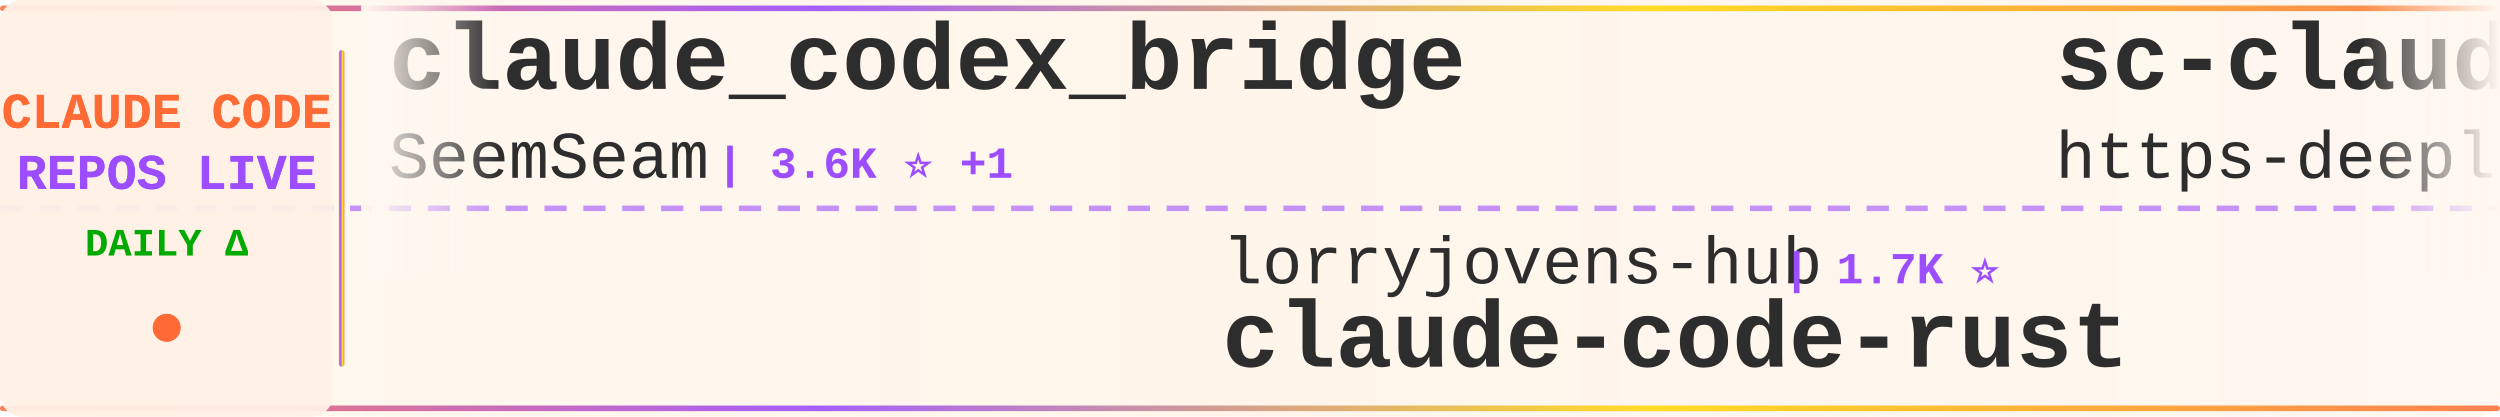
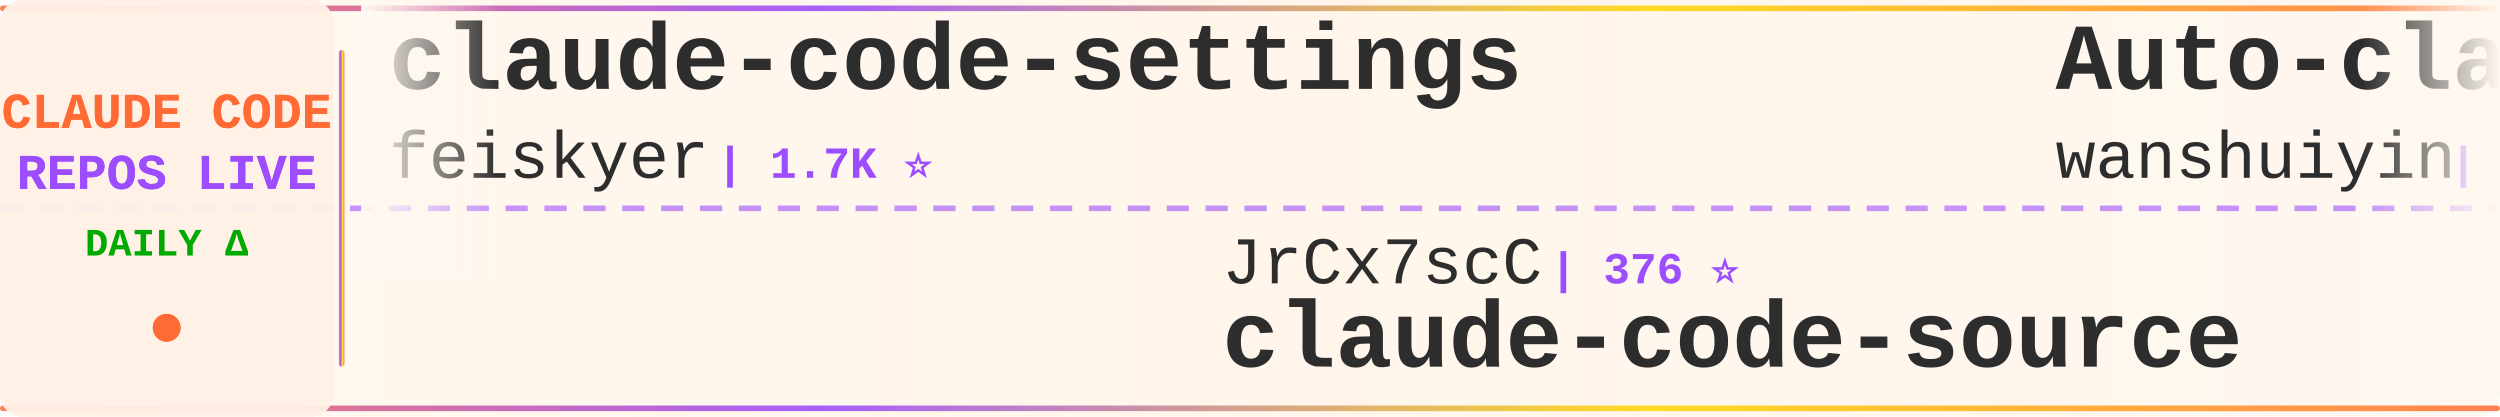
<svg xmlns="http://www.w3.org/2000/svg" width="900" height="150">
  <defs>
    <linearGradient id="tickerBg" x1="0%" y1="0%" x2="100%" y2="0%">
      <stop offset="0%" style="stop-color:#fff8f0;stop-opacity:0.98" />
      <stop offset="50%" style="stop-color:#fff5eb;stop-opacity:1" />
      <stop offset="100%" style="stop-color:#fff8f0;stop-opacity:0.98" />
    </linearGradient>
    <linearGradient id="borderGrad" x1="0%" y1="0%" x2="100%" y2="0%">
      <stop offset="0%" style="stop-color:#FF6B35;stop-opacity:0.85">
        <animate attributeName="stop-opacity" values="0.85;1;0.85" dur="2s" repeatCount="indefinite" />
      </stop>
      <stop offset="33%" style="stop-color:#9C4EFF;stop-opacity:0.9">
        <animate attributeName="stop-opacity" values="0.9;1;0.9" dur="2.2s" repeatCount="indefinite" />
      </stop>
      <stop offset="66%" style="stop-color:#FFD700;stop-opacity:0.85">
        <animate attributeName="stop-opacity" values="0.85;1;0.85" dur="1.8s" repeatCount="indefinite" />
      </stop>
      <stop offset="100%" style="stop-color:#FF6B35;stop-opacity:0.85">
        <animate attributeName="stop-opacity" values="0.85;1;0.85" dur="2s" repeatCount="indefinite" />
      </stop>
    </linearGradient>
    <filter id="textGlow">
      <feGaussianBlur stdDeviation="0.15" result="coloredBlur" />
      <feMerge>
        <feMergeNode in="coloredBlur" />
        <feMergeNode in="SourceGraphic" />
      </feMerge>
    </filter>
    <filter id="metricGlow">
      <feGaussianBlur stdDeviation="0.2" result="coloredBlur" />
      <feMerge>
        <feMergeNode in="coloredBlur" />
        <feMergeNode in="SourceGraphic" />
      </feMerge>
    </filter>
    <linearGradient id="leftFade" x1="0%" y1="0%" x2="100%" y2="0%">
      <stop offset="0%" style="stop-color:#fff8f0;stop-opacity:1" />
      <stop offset="100%" style="stop-color:#fff8f0;stop-opacity:0" />
    </linearGradient>
    <linearGradient id="rightFade" x1="0%" y1="0%" x2="100%" y2="0%">
      <stop offset="0%" style="stop-color:#fff8f0;stop-opacity:0" />
      <stop offset="100%" style="stop-color:#fff8f0;stop-opacity:1" />
    </linearGradient>
  </defs>
  <rect width="900" height="150" fill="url(#tickerBg)" rx="8" />
  <rect x="0" y="2" width="900" height="2" fill="url(#borderGrad)" rx="1" />
  <rect x="0" y="146" width="900" height="2" fill="url(#borderGrad)" rx="1" />
  <line x1="0" y1="75" x2="900" y2="75" stroke="#9C4EFF" stroke-width="2" stroke-dasharray="8 6" opacity="0.6" />
  <rect x="0" y="0" width="120" height="150" fill="#fff0e6" opacity="0.95" rx="8" />
  <text x="60" y="46" font-family="'Courier New', monospace" font-size="18" font-weight="bold" fill="#FF6B35" text-anchor="middle" filter="url(#textGlow)">
    CLAUDE CODE
  </text>
  <text x="60" y="68" font-family="'Courier New', monospace" font-size="18" font-weight="bold" fill="#9C4EFF" text-anchor="middle" filter="url(#textGlow)">
    REPOS LIVE
  </text>
  <text x="60" y="92" font-family="'Courier New', monospace" font-size="14" font-weight="bold" fill="#00aa00" text-anchor="middle">
    DAILY Δ
  </text>
  <circle cx="60" cy="118" r="5" fill="#FF6B35" filter="url(#metricGlow)">
    <animate attributeName="r" values="4;6;4" dur="1.5s" repeatCount="indefinite" />
    <animate attributeName="opacity" values="0.6;1;0.6" dur="1.5s" repeatCount="indefinite" />
  </circle>
  <rect x="122" y="18" width="2" height="114" fill="url(#borderGrad)" rx="1" />
  <clipPath id="tickerClip">
    <rect x="130" y="0" width="770" height="150" />
  </clipPath>
  <g clip-path="url(#tickerClip)">
    <g id="tickerItems">
      <animateTransform attributeName="transform" attributeType="XML" type="translate" from="0 0" to="-3000 0" dur="54s" repeatCount="indefinite" />
      <g transform="translate(0, 0)">
-         <text x="140" y="32" font-family="'Courier New', monospace" font-size="34" font-weight="bold" fill="#2d2d2d">claude_codex_bridge</text>
-         <text x="140" y="64" font-family="'Courier New', monospace" font-size="24" font-weight="normal" fill="#2d2d2d" opacity="1.0">SeemSeam</text>
-         <text x="258" y="64" font-family="'Courier New', monospace" font-size="16" font-weight="bold" fill="#9C4EFF"> | 3.6K ⭐ +1</text>
+         <text x="140" y="32" font-family="'Courier New', monospace" font-size="34" font-weight="bold" fill="#2d2d2d">claude-code-settings</text>
+         <text x="140" y="64" font-family="'Courier New', monospace" font-size="24" font-weight="normal" fill="#2d2d2d" opacity="1.0">feiskyer</text>
+         <text x="258" y="64" font-family="'Courier New', monospace" font-size="16" font-weight="bold" fill="#9C4EFF"> | 1.7K ⭐</text>
      </g>
      <g transform="translate(300, 0)">
-         <text x="140" y="102" font-family="'Courier New', monospace" font-size="24" font-weight="normal" fill="#2d2d2d" opacity="1.0">lorryjovens-hub</text>
-         <text x="342" y="102" font-family="'Courier New', monospace" font-size="16" font-weight="bold" fill="#9C4EFF"> | 1.7K ⭐</text>
-         <text x="140" y="132" font-family="'Courier New', monospace" font-size="34" font-weight="bold" fill="#2d2d2d">claude-code-rust</text>
+         <text x="140" y="102" font-family="'Courier New', monospace" font-size="24" font-weight="normal" fill="#2d2d2d" opacity="1.0">JrCx7scC</text>
+         <text x="258" y="102" font-family="'Courier New', monospace" font-size="16" font-weight="bold" fill="#9C4EFF"> | 376 ⭐</text>
+         <text x="140" y="132" font-family="'Courier New', monospace" font-size="34" font-weight="bold" fill="#2d2d2d">claude-code-source</text>
      </g>
      <g transform="translate(600, 0)">
-         <text x="140" y="32" font-family="'Courier New', monospace" font-size="34" font-weight="bold" fill="#2d2d2d">sc-claude-code-files</text>
-         <text x="140" y="64" font-family="'Courier New', monospace" font-size="24" font-weight="normal" fill="#2d2d2d" opacity="1.0">https-deeplearning-ai</text>
-         <text x="414" y="64" font-family="'Courier New', monospace" font-size="16" font-weight="bold" fill="#9C4EFF"> | 555 ⭐ +1</text>
+         <text x="140" y="32" font-family="'Courier New', monospace" font-size="34" font-weight="bold" fill="#2d2d2d">Auto-claude-code-researc...</text>
+         <text x="140" y="64" font-family="'Courier New', monospace" font-size="24" font-weight="normal" fill="#2d2d2d" opacity="1.0">wanshuiyin</text>
+         <text x="282" y="64" font-family="'Courier New', monospace" font-size="16" font-weight="bold" fill="#9C4EFF"> | 17.2K ⭐ +2</text>
      </g>
      <g transform="translate(900, 0)">
-         <text x="140" y="102" font-family="'Courier New', monospace" font-size="24" font-weight="normal" fill="#2d2d2d" opacity="1.0">OneRedOak</text>
-         <text x="270" y="102" font-family="'Courier New', monospace" font-size="16" font-weight="bold" fill="#9C4EFF"> | 3.9K ⭐</text>
-         <text x="140" y="132" font-family="'Courier New', monospace" font-size="34" font-weight="bold" fill="#2d2d2d">claude-code-workflows</text>
+         <text x="140" y="102" font-family="'Courier New', monospace" font-size="24" font-weight="normal" fill="#2d2d2d" opacity="1.0">kodu-ai</text>
+         <text x="246" y="102" font-family="'Courier New', monospace" font-size="16" font-weight="bold" fill="#9C4EFF"> | 5.2K ⭐</text>
+         <text x="140" y="132" font-family="'Courier New', monospace" font-size="34" font-weight="bold" fill="#2d2d2d">claude-coder</text>
      </g>
      <g transform="translate(1200, 0)">
-         <text x="140" y="32" font-family="'Courier New', monospace" font-size="34" font-weight="bold" fill="#2d2d2d">learn-claude-code</text>
-         <text x="140" y="64" font-family="'Courier New', monospace" font-size="24" font-weight="normal" fill="#2d2d2d" opacity="1.0">shareAI-lab</text>
-         <text x="294" y="64" font-family="'Courier New', monospace" font-size="16" font-weight="bold" fill="#9C4EFF"> | 78.2K ⭐ +19</text>
+         <text x="140" y="32" font-family="'Courier New', monospace" font-size="34" font-weight="bold" fill="#2d2d2d">claude-code-templates</text>
+         <text x="140" y="64" font-family="'Courier New', monospace" font-size="24" font-weight="normal" fill="#2d2d2d" opacity="1.0">davila7</text>
+         <text x="246" y="64" font-family="'Courier New', monospace" font-size="16" font-weight="bold" fill="#9C4EFF"> | 32.5K ⭐ +2</text>
      </g>
      <g transform="translate(1500, 0)">
-         <text x="140" y="102" font-family="'Courier New', monospace" font-size="24" font-weight="normal" fill="#2d2d2d" opacity="1.0">anthropics</text>
-         <text x="282" y="102" font-family="'Courier New', monospace" font-size="16" font-weight="bold" fill="#9C4EFF"> | 9.5K ⭐</text>
-         <text x="140" y="132" font-family="'Courier New', monospace" font-size="34" font-weight="bold" fill="#2d2d2d">claude-code-action</text>
+         <text x="140" y="102" font-family="'Courier New', monospace" font-size="24" font-weight="normal" fill="#2d2d2d" opacity="1.0">Cranot</text>
+         <text x="234" y="102" font-family="'Courier New', monospace" font-size="16" font-weight="bold" fill="#9C4EFF"> | 2.9K ⭐</text>
+         <text x="140" y="132" font-family="'Courier New', monospace" font-size="34" font-weight="bold" fill="#2d2d2d">claude-code-guide</text>
      </g>
      <g transform="translate(1800, 0)">
-         <text x="140" y="32" font-family="'Courier New', monospace" font-size="34" font-weight="bold" fill="#2d2d2d">claude-code-from-scratch</text>
-         <text x="140" y="64" font-family="'Courier New', monospace" font-size="24" font-weight="normal" fill="#2d2d2d" opacity="1.0">Windy3f3f3f3f</text>
-         <text x="318" y="64" font-family="'Courier New', monospace" font-size="16" font-weight="bold" fill="#9C4EFF"> | 2.7K ⭐ +1</text>
+         <text x="140" y="32" font-family="'Courier New', monospace" font-size="34" font-weight="bold" fill="#2d2d2d">Claude-code</text>
+         <text x="140" y="64" font-family="'Courier New', monospace" font-size="24" font-weight="normal" fill="#2d2d2d" opacity="1.0">zstmfhy</text>
+         <text x="246" y="64" font-family="'Courier New', monospace" font-size="16" font-weight="bold" fill="#9C4EFF"> | 188 ⭐</text>
      </g>
      <g transform="translate(2100, 0)">
-         <text x="140" y="102" font-family="'Courier New', monospace" font-size="24" font-weight="normal" fill="#2d2d2d" opacity="1.0">shanraisshan</text>
-         <text x="306" y="102" font-family="'Courier New', monospace" font-size="16" font-weight="bold" fill="#9C4EFF"> | 67.3K ⭐ +11</text>
-         <text x="140" y="132" font-family="'Courier New', monospace" font-size="34" font-weight="bold" fill="#2d2d2d">claude-code-best-practic...</text>
+         <text x="140" y="102" font-family="'Courier New', monospace" font-size="24" font-weight="normal" fill="#2d2d2d" opacity="1.0">Pimzino</text>
+         <text x="246" y="102" font-family="'Courier New', monospace" font-size="16" font-weight="bold" fill="#9C4EFF"> | 3.9K ⭐ -1</text>
+         <text x="140" y="132" font-family="'Courier New', monospace" font-size="34" font-weight="bold" fill="#2d2d2d">claude-code-spec-workflo...</text>
      </g>
      <g transform="translate(2400, 0)">
-         <text x="140" y="32" font-family="'Courier New', monospace" font-size="34" font-weight="bold" fill="#2d2d2d">collection-claude-code-s...</text>
-         <text x="140" y="64" font-family="'Courier New', monospace" font-size="24" font-weight="normal" fill="#2d2d2d" opacity="1.0">chauncygu</text>
-         <text x="270" y="64" font-family="'Courier New', monospace" font-size="16" font-weight="bold" fill="#9C4EFF"> | 2.8K ⭐ -1</text>
+         <text x="140" y="32" font-family="'Courier New', monospace" font-size="34" font-weight="bold" fill="#2d2d2d">Claude-Code-Usage-Monito...</text>
+         <text x="140" y="64" font-family="'Courier New', monospace" font-size="24" font-weight="normal" fill="#2d2d2d" opacity="1.0">Maciek-roboblog</text>
+         <text x="342" y="64" font-family="'Courier New', monospace" font-size="16" font-weight="bold" fill="#9C4EFF"> | 8.7K ⭐</text>
      </g>
      <g transform="translate(2700, 0)">
-         <text x="140" y="102" font-family="'Courier New', monospace" font-size="24" font-weight="normal" fill="#2d2d2d" opacity="1.0">edmund-io</text>
-         <text x="270" y="102" font-family="'Courier New', monospace" font-size="16" font-weight="bold" fill="#9C4EFF"> | 1.5K ⭐</text>
-         <text x="140" y="132" font-family="'Courier New', monospace" font-size="34" font-weight="bold" fill="#2d2d2d">edmunds-claude-code</text>
+         <text x="140" y="102" font-family="'Courier New', monospace" font-size="24" font-weight="normal" fill="#2d2d2d" opacity="1.0">pedrohcgs</text>
+         <text x="270" y="102" font-family="'Courier New', monospace" font-size="16" font-weight="bold" fill="#9C4EFF"> | 1.7K ⭐ +1</text>
+         <text x="140" y="132" font-family="'Courier New', monospace" font-size="34" font-weight="bold" fill="#2d2d2d">claude-code-my-workflow</text>
      </g>
      <g transform="translate(3000, 0)">
-         <text x="140" y="32" font-family="'Courier New', monospace" font-size="34" font-weight="bold" fill="#2d2d2d">claude_codex_bridge</text>
-         <text x="140" y="64" font-family="'Courier New', monospace" font-size="24" font-weight="normal" fill="#2d2d2d" opacity="1.0">SeemSeam</text>
-         <text x="258" y="64" font-family="'Courier New', monospace" font-size="16" font-weight="bold" fill="#9C4EFF"> | 3.6K ⭐ +1</text>
+         <text x="140" y="32" font-family="'Courier New', monospace" font-size="34" font-weight="bold" fill="#2d2d2d">claude-code-settings</text>
+         <text x="140" y="64" font-family="'Courier New', monospace" font-size="24" font-weight="normal" fill="#2d2d2d" opacity="1.0">feiskyer</text>
+         <text x="258" y="64" font-family="'Courier New', monospace" font-size="16" font-weight="bold" fill="#9C4EFF"> | 1.7K ⭐</text>
      </g>
      <g transform="translate(3300, 0)">
-         <text x="140" y="102" font-family="'Courier New', monospace" font-size="24" font-weight="normal" fill="#2d2d2d" opacity="1.0">lorryjovens-hub</text>
-         <text x="342" y="102" font-family="'Courier New', monospace" font-size="16" font-weight="bold" fill="#9C4EFF"> | 1.7K ⭐</text>
-         <text x="140" y="132" font-family="'Courier New', monospace" font-size="34" font-weight="bold" fill="#2d2d2d">claude-code-rust</text>
+         <text x="140" y="102" font-family="'Courier New', monospace" font-size="24" font-weight="normal" fill="#2d2d2d" opacity="1.0">JrCx7scC</text>
+         <text x="258" y="102" font-family="'Courier New', monospace" font-size="16" font-weight="bold" fill="#9C4EFF"> | 376 ⭐</text>
+         <text x="140" y="132" font-family="'Courier New', monospace" font-size="34" font-weight="bold" fill="#2d2d2d">claude-code-source</text>
      </g>
      <g transform="translate(3600, 0)">
-         <text x="140" y="32" font-family="'Courier New', monospace" font-size="34" font-weight="bold" fill="#2d2d2d">sc-claude-code-files</text>
-         <text x="140" y="64" font-family="'Courier New', monospace" font-size="24" font-weight="normal" fill="#2d2d2d" opacity="1.0">https-deeplearning-ai</text>
-         <text x="414" y="64" font-family="'Courier New', monospace" font-size="16" font-weight="bold" fill="#9C4EFF"> | 555 ⭐ +1</text>
+         <text x="140" y="32" font-family="'Courier New', monospace" font-size="34" font-weight="bold" fill="#2d2d2d">Auto-claude-code-researc...</text>
+         <text x="140" y="64" font-family="'Courier New', monospace" font-size="24" font-weight="normal" fill="#2d2d2d" opacity="1.0">wanshuiyin</text>
+         <text x="282" y="64" font-family="'Courier New', monospace" font-size="16" font-weight="bold" fill="#9C4EFF"> | 17.2K ⭐ +2</text>
      </g>
      <g transform="translate(3900, 0)">
-         <text x="140" y="102" font-family="'Courier New', monospace" font-size="24" font-weight="normal" fill="#2d2d2d" opacity="1.0">OneRedOak</text>
-         <text x="270" y="102" font-family="'Courier New', monospace" font-size="16" font-weight="bold" fill="#9C4EFF"> | 3.9K ⭐</text>
-         <text x="140" y="132" font-family="'Courier New', monospace" font-size="34" font-weight="bold" fill="#2d2d2d">claude-code-workflows</text>
+         <text x="140" y="102" font-family="'Courier New', monospace" font-size="24" font-weight="normal" fill="#2d2d2d" opacity="1.0">kodu-ai</text>
+         <text x="246" y="102" font-family="'Courier New', monospace" font-size="16" font-weight="bold" fill="#9C4EFF"> | 5.2K ⭐</text>
+         <text x="140" y="132" font-family="'Courier New', monospace" font-size="34" font-weight="bold" fill="#2d2d2d">claude-coder</text>
      </g>
    </g>
  </g>
  <rect x="130" y="0" width="50" height="100" fill="url(#leftFade)" />
  <rect x="850" y="0" width="50" height="100" fill="url(#rightFade)" />
</svg>
